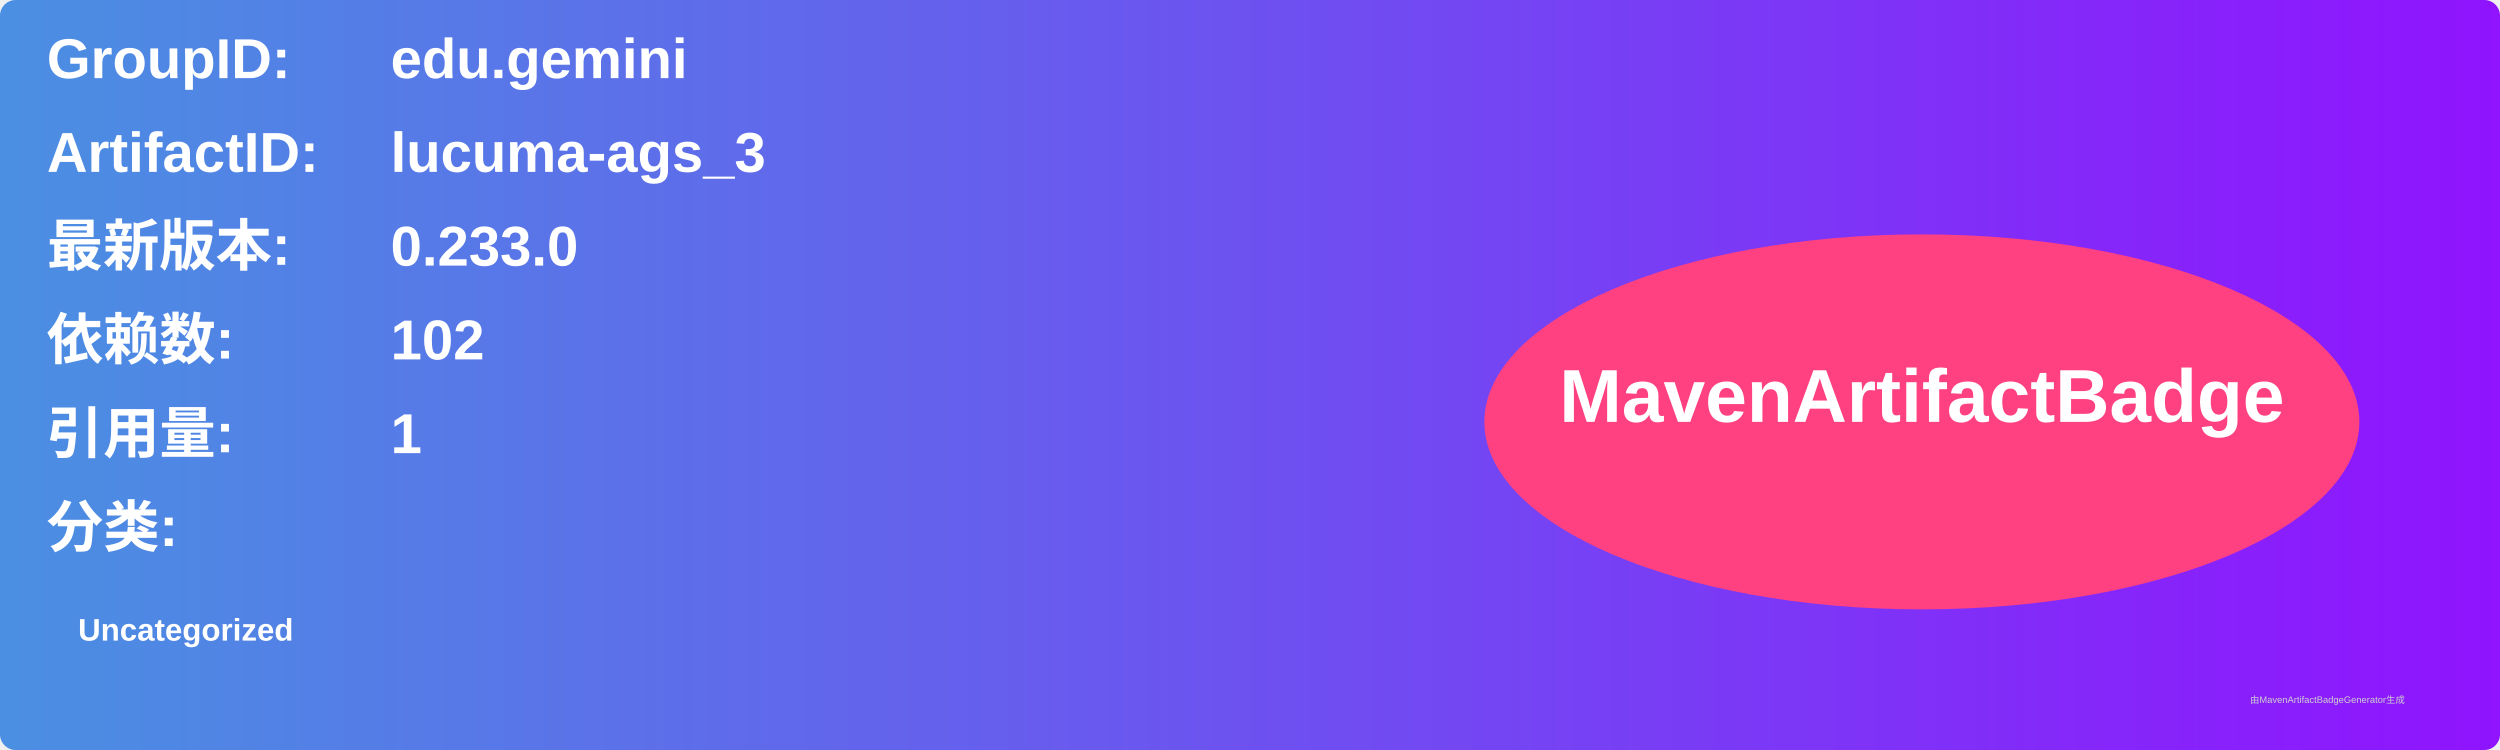
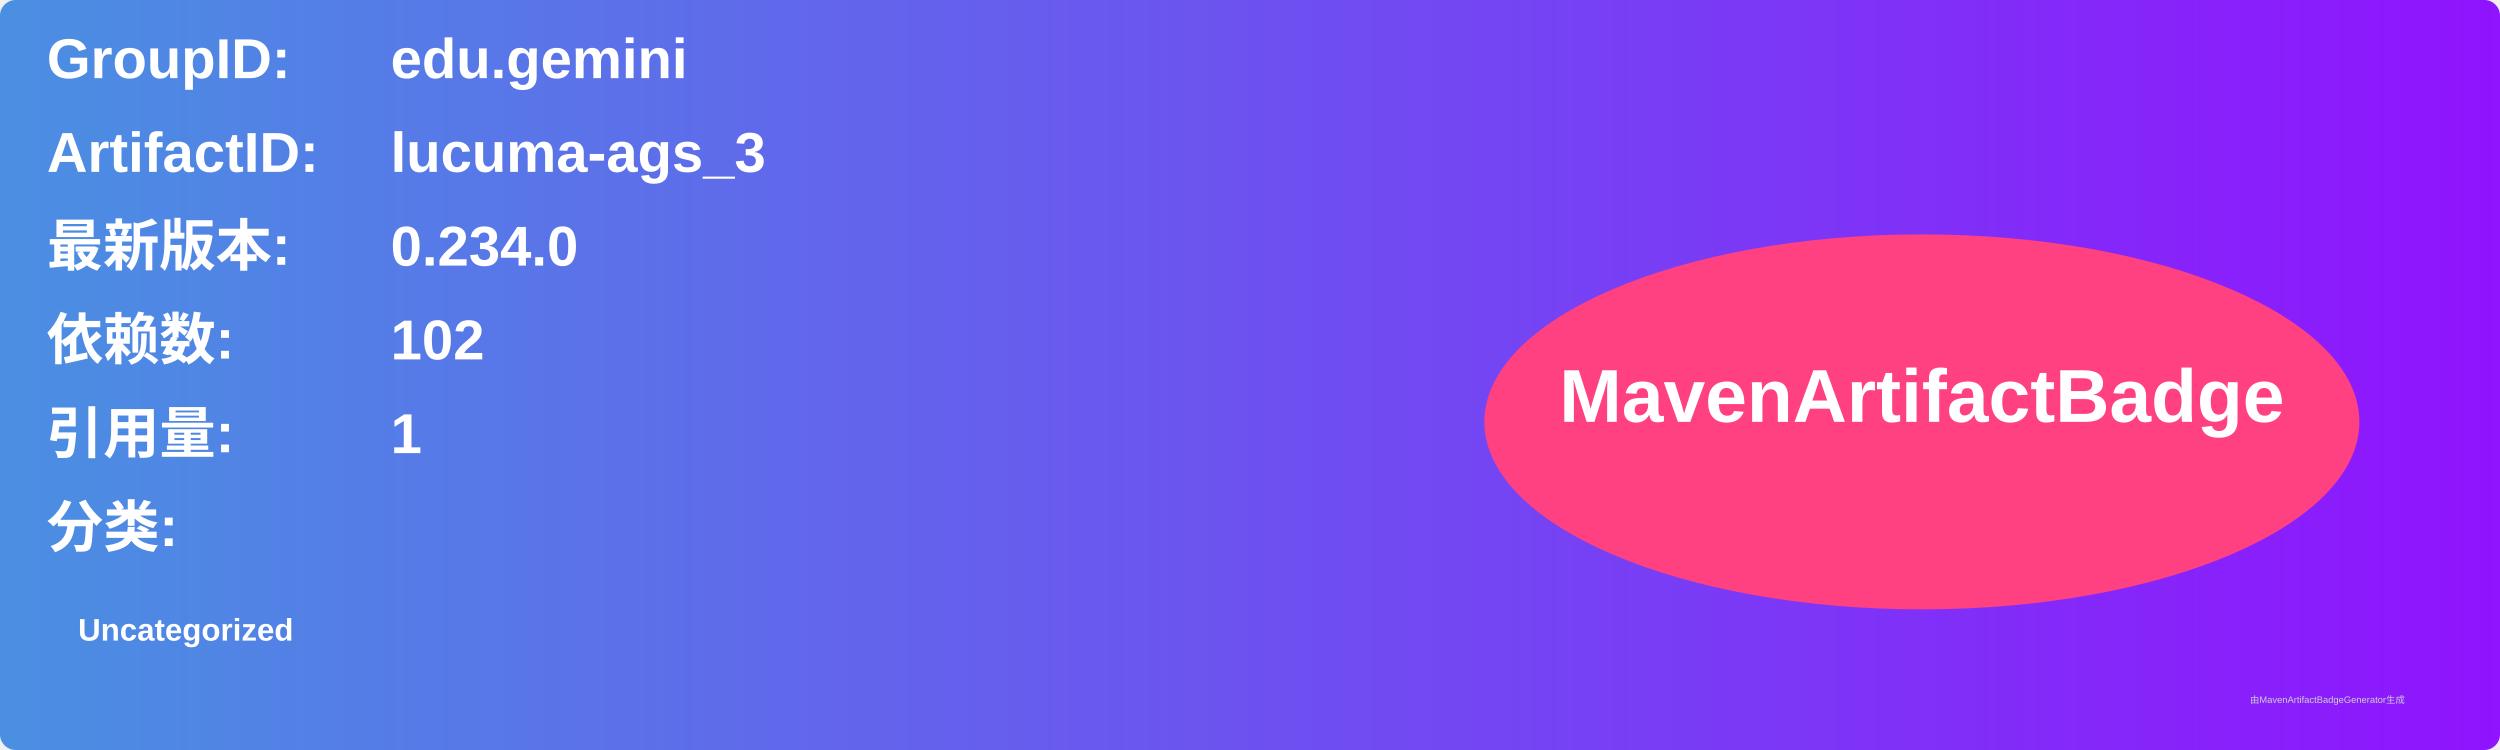
<svg xmlns="http://www.w3.org/2000/svg" width="800" height="240" viewBox="0 0 800 240">
  <linearGradient id="grad" x1="0%" y1="0%" x2="100%" y2="0%">
    <stop offset="0%" stop-color="#4a90e2" />
    <stop offset="100%" stop-color="#9013fe" />
  </linearGradient>
  <rect width="100%" height="100%" rx="5" ry="5" fill="url(#grad)" />
  <g transform="translate(15, 15)">
    <text x="0" y="10" font-family="Arial" font-size="18" fill="white" font-weight="bold" width="260">GroupID:</text>
    <text x="110" y="10" font-family="Arial" font-size="18" fill="white" font-weight="bold" width="460">edu.gemini</text>
    <text x="0" y="40" font-family="Arial" font-size="18" fill="white" font-weight="bold" width="260">ArtifactID:</text>
    <text x="110" y="40" font-family="Arial" font-size="18" fill="white" font-weight="bold" width="460">lucuma-ags_3</text>
    <text x="0" y="70" font-family="Arial" font-size="18" fill="white" font-weight="bold">最新版本:</text>
    <text x="110" y="70" font-family="Arial" font-size="18" fill="white" font-weight="bold">
-       <tspan font-weight="bold">0.233.0</tspan>
+       <tspan font-weight="bold">0.234.0</tspan>
    </text>
    <text x="0" y="100" font-family="Arial" font-size="18" fill="white" font-weight="bold">依赖数: </text>
    <text x="110" y="100" font-family="Arial" font-size="18" fill="white">
      <tspan font-weight="bold">102</tspan>
    </text>
    <text x="0" y="130" font-family="Arial" font-size="18" fill="white" font-weight="bold">引用量: </text>
    <text x="110" y="130" font-family="Arial" font-size="18" fill="white">
      <tspan font-weight="bold">1</tspan>
    </text>
    <text x="0" y="160" font-family="Arial" font-size="18" fill="white" font-weight="bold">分类:</text>
    <text x="10" y="190" font-family="Arial" font-size="10" fill="white">
      <tspan font-weight="bold">Uncategorized</tspan>
    </text>
    <ellipse cx="600" cy="120" rx="140" ry="60" fill="#ff4081" />
    <text x="600" y="120" text-anchor="middle" font-family="Arial" font-size="24" fill="white" font-weight="bold">MavenArtifactBadge</text>
  </g>
  <text x="720" y="225" font-family="Arial" font-size="3" fill="#d0d0d0">由MavenArtifactBadgeGenerator生成</text>
</svg>
